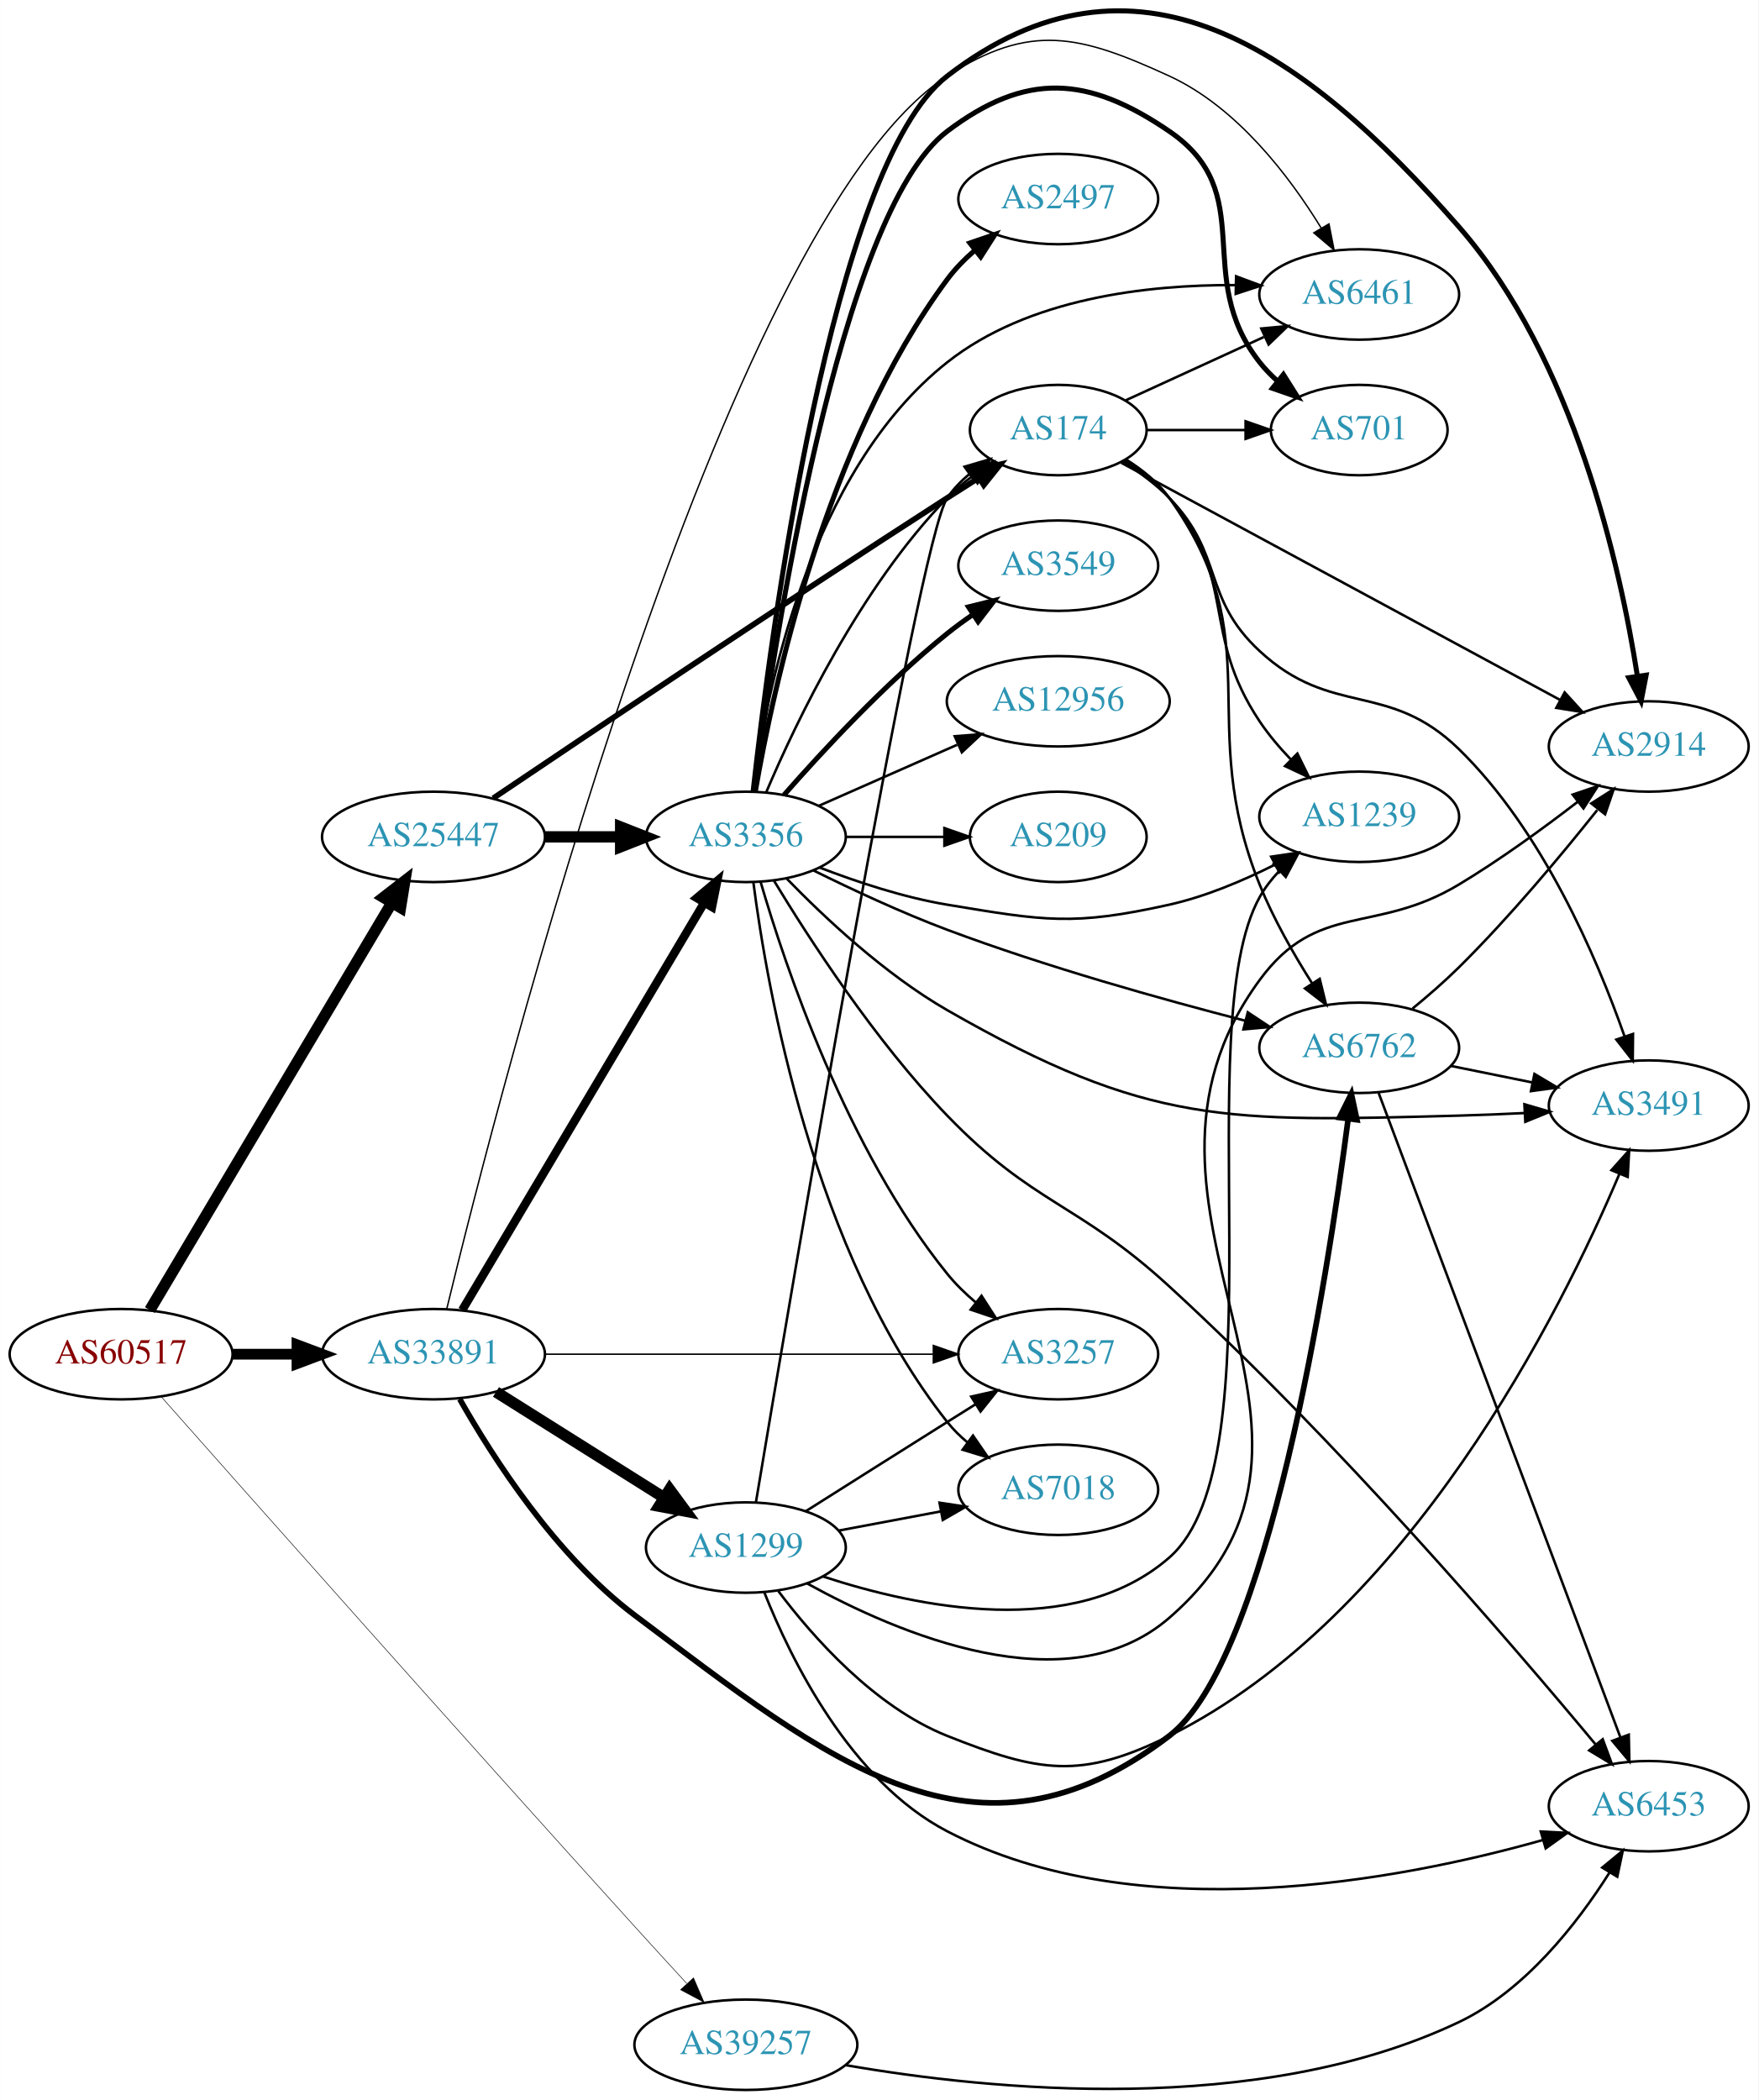
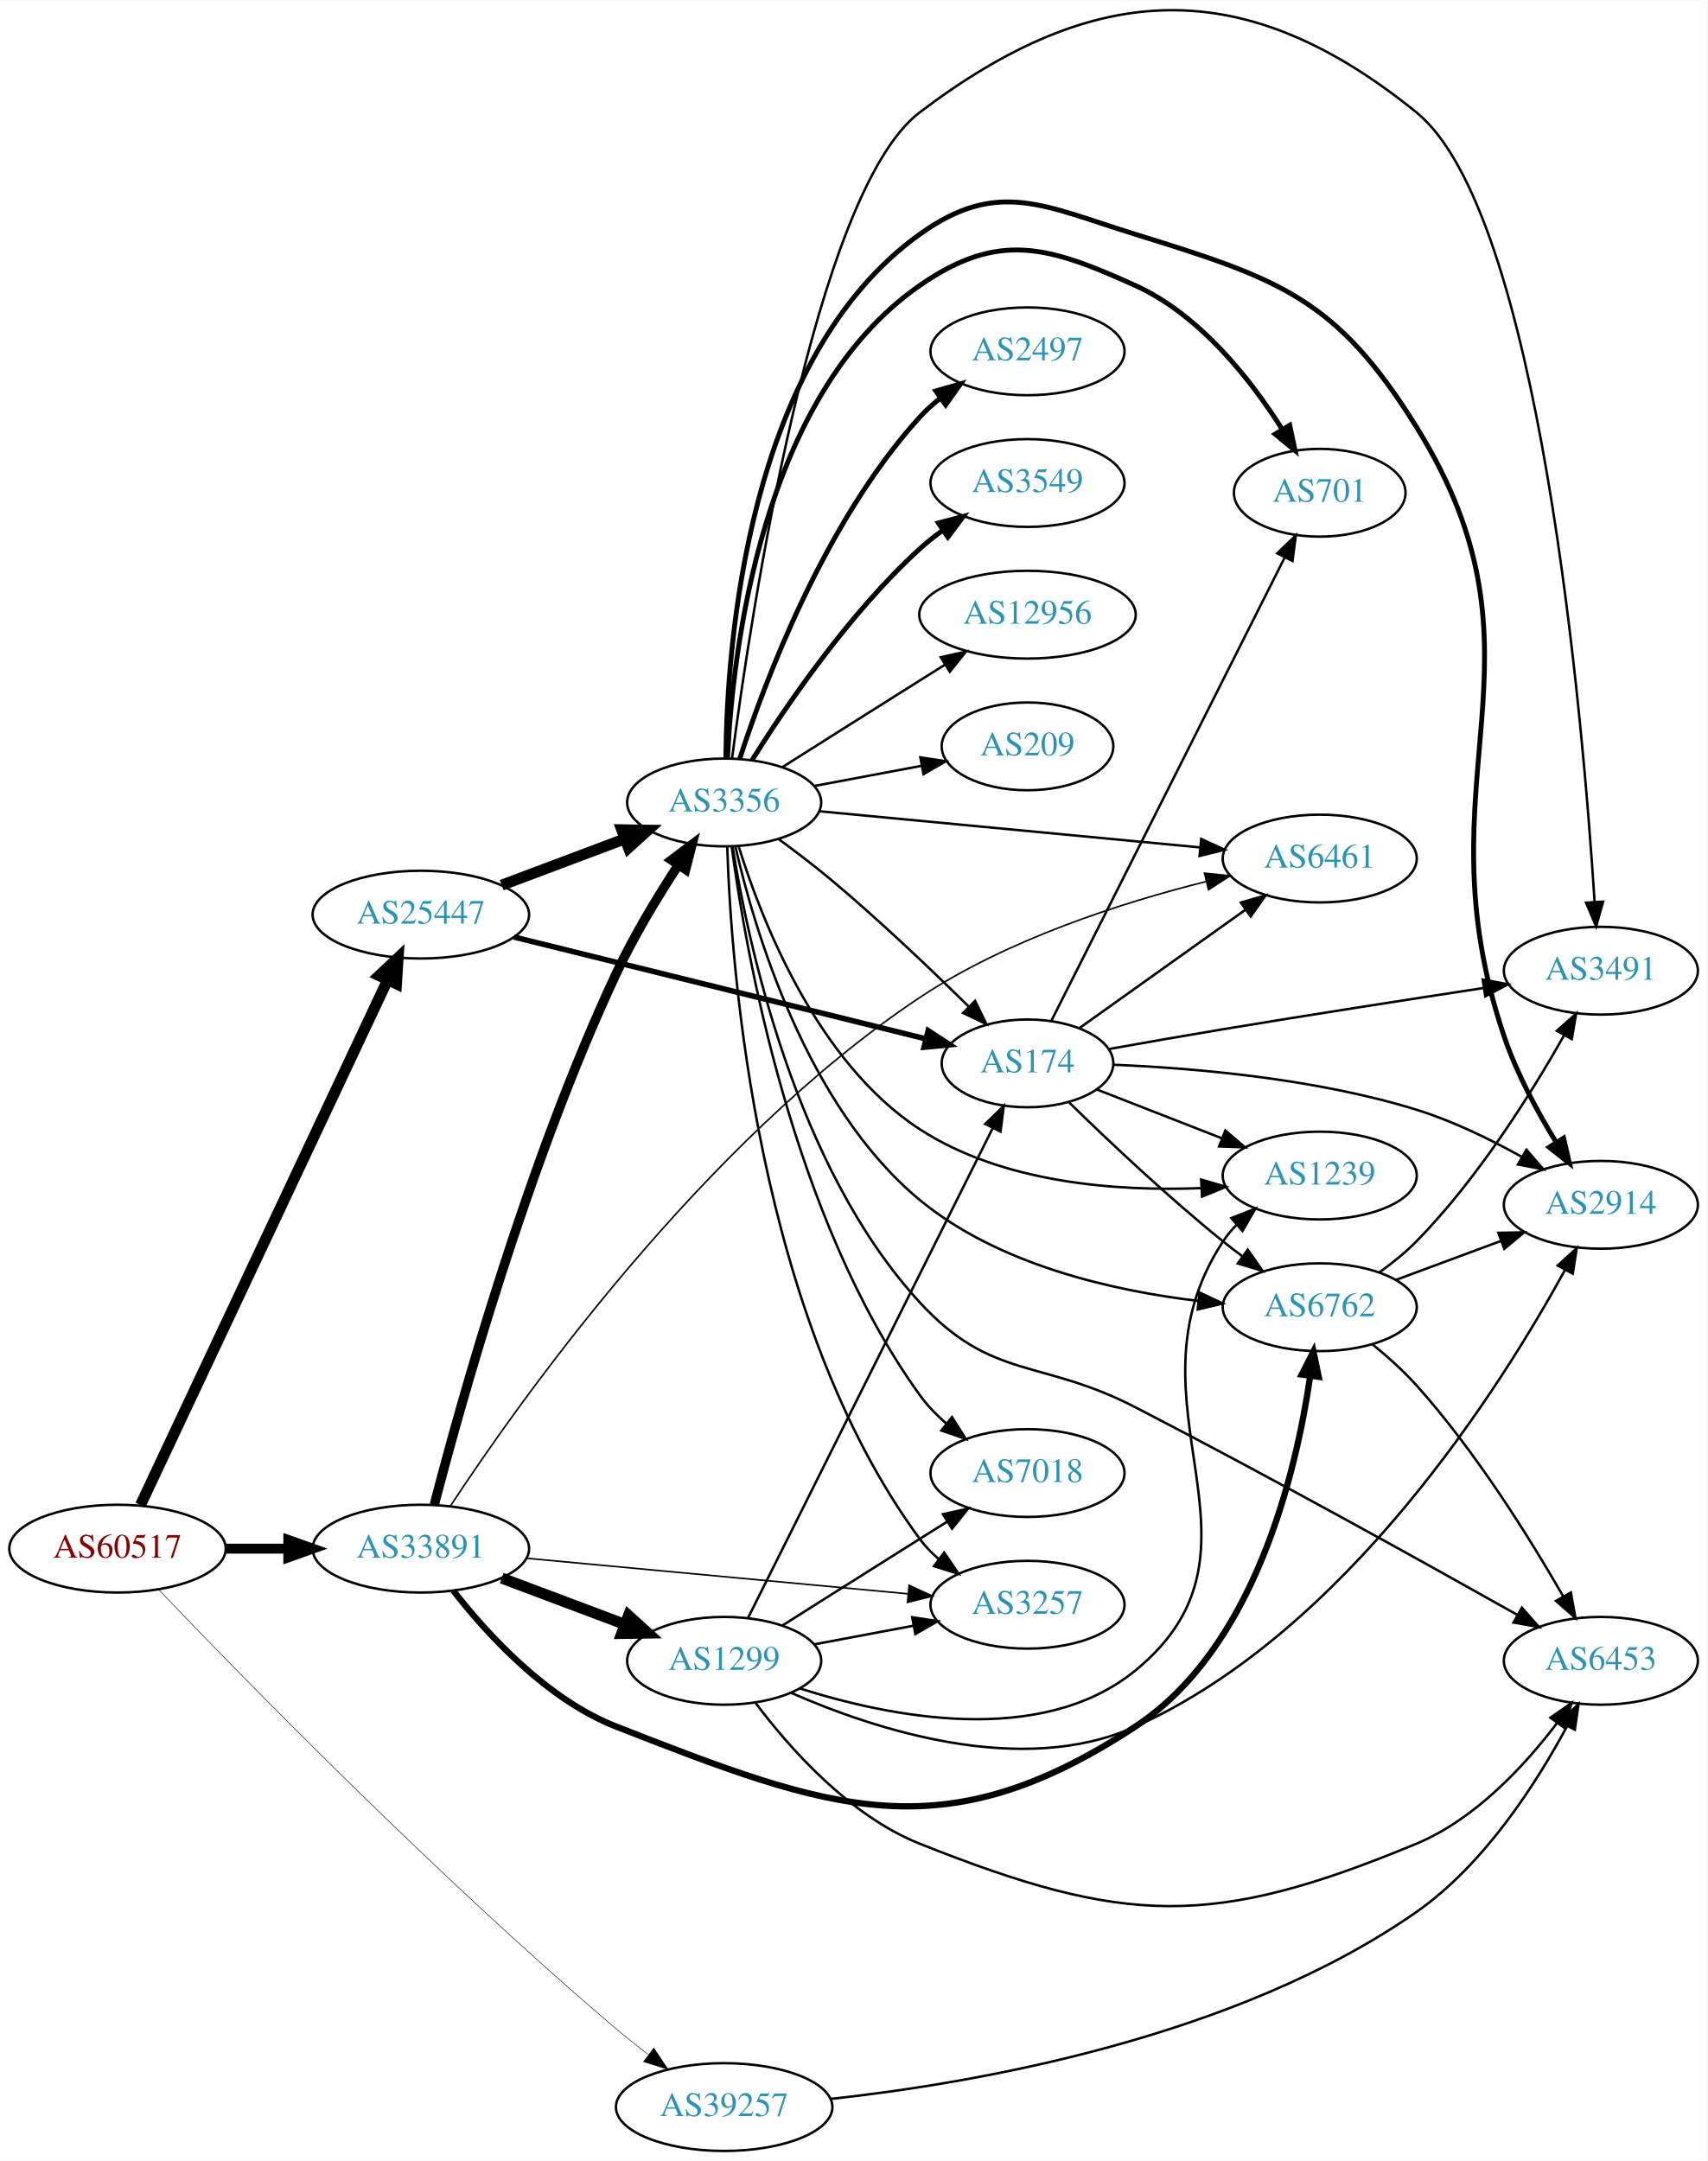
- <svg xmlns="http://www.w3.org/2000/svg" xmlns:xlink="http://www.w3.org/1999/xlink" width="700pt" height="836pt" viewBox="0.00 0.00 700.15 836.26">
-   <g id="graph0" class="graph" transform="scale(1 1) rotate(0) translate(4 832.264)">
-     <polygon fill="white" stroke="none" points="-4,4 -4,-832.264 696.155,-832.264 696.155,4 -4,4" />
+ <svg xmlns="http://www.w3.org/2000/svg" xmlns:xlink="http://www.w3.org/1999/xlink" width="700pt" height="886pt" viewBox="0.00 0.00 700.15 885.96">
+   <g id="graph0" class="graph" transform="scale(1 1) rotate(0) translate(4 881.958)">
+     <polygon fill="white" stroke="none" points="-4,4 -4,-881.958 696.155,-881.958 696.155,4 -4,4" />
    <g id="node1" class="node">
      <g id="a_node1">
        <a xlink:href="/asn/60517" xlink:title="AS60517 ~ AS-CABLEVISION [AT]">
-           <ellipse fill="#ffffff" stroke="black" cx="44.196" cy="-293" rx="44.393" ry="18" />
-           <text text-anchor="middle" x="44.196" y="-289.3" font-family="Times,serif" font-size="14.00" fill="#880000">AS60517</text>
+           <ellipse fill="#ffffff" stroke="black" cx="44.196" cy="-247" rx="44.393" ry="18" />
+           <text text-anchor="middle" x="44.196" y="-243.3" font-family="Times,serif" font-size="14.00" fill="#880000">AS60517</text>
        </a>
      </g>
    </g>
    <g id="node2" class="node">
      <g id="a_node2">
        <a xlink:href="/asn/25447" xlink:title="AS25447 ~ Hackl-Str. 1, Object 2 [AT]">
-           <ellipse fill="#ffffff" stroke="black" cx="168.588" cy="-499" rx="44.393" ry="18" />
-           <text text-anchor="middle" x="168.588" y="-495.3" font-family="Times,serif" font-size="14.00" fill="#2c94b3">AS25447</text>
+           <ellipse fill="#ffffff" stroke="black" cx="168.588" cy="-507" rx="44.393" ry="18" />
+           <text text-anchor="middle" x="168.588" y="-503.3" font-family="Times,serif" font-size="14.00" fill="#2c94b3">AS25447</text>
        </a>
      </g>
    </g>
    <g id="edge1" class="edge">
-       <path fill="none" stroke="black" stroke-width="4.5" d="M55.631,-310.563C77.174,-346.822 126.667,-430.125 152.011,-472.782" />
-       <polygon fill="black" stroke="black" stroke-width="4.5" points="148.687,-474.895 157.18,-481.481 155.457,-470.873 148.687,-474.895" />
+       <path fill="none" stroke="black" stroke-width="4.5" d="M53.609,-264.871C74.709,-309.694 129.972,-427.092 154.977,-480.21" />
+       <polygon fill="black" stroke="black" stroke-width="4.5" points="151.457,-481.977 159.279,-489.348 158.582,-478.623 151.457,-481.977" />
    </g>
    <g id="node3" class="node">
      <g id="a_node3">
        <a xlink:href="/asn/33891" xlink:title="AS33891 ~ CORE-BACKBONE GMBH GLOBAL NETWORK [DE]">
-           <ellipse fill="#ffffff" stroke="black" cx="168.588" cy="-293" rx="44.393" ry="18" />
-           <text text-anchor="middle" x="168.588" y="-289.3" font-family="Times,serif" font-size="14.00" fill="#2c94b3">AS33891</text>
+           <ellipse fill="#ffffff" stroke="black" cx="168.588" cy="-247" rx="44.393" ry="18" />
+           <text text-anchor="middle" x="168.588" y="-243.3" font-family="Times,serif" font-size="14.00" fill="#2c94b3">AS33891</text>
        </a>
      </g>
    </g>
    <g id="edge2" class="edge">
-       <path fill="none" stroke="black" stroke-width="4.286" d="M88.692,-293C96.898,-293 105.569,-293 114.041,-293" />
-       <polygon fill="black" stroke="black" stroke-width="4.286" points="114.233,-296.75 124.233,-293 114.233,-289.25 114.233,-296.75" />
+       <path fill="none" stroke="black" stroke-width="4.071" d="M88.692,-247C96.898,-247 105.569,-247 114.041,-247" />
+       <polygon fill="black" stroke="black" stroke-width="4.071" points="114.233,-250.563 124.233,-247 114.233,-243.438 114.233,-250.563" />
    </g>
    <g id="node4" class="node">
      <g id="a_node4">
        <a xlink:href="/asn/39257" xlink:title="AS39257 ~ INC [DE]">
          <ellipse fill="#ffffff" stroke="black" cx="292.98" cy="-18" rx="44.393" ry="18" />
          <text text-anchor="middle" x="292.98" y="-14.3" font-family="Times,serif" font-size="14.00" fill="#2c94b3">AS39257</text>
        </a>
      </g>
    </g>
    <g id="edge3" class="edge">
-       <path fill="none" stroke="black" stroke-width="0.214" d="M60.182,-276.05C93.77,-238.098 177.706,-143.461 248.784,-65 255.451,-57.641 262.742,-49.677 269.404,-42.431" />
-       <polygon fill="black" stroke="black" stroke-width="0.214" points="272.126,-44.642 276.326,-34.915 266.977,-39.9 272.126,-44.642" />
+       <path fill="none" stroke="black" stroke-width="0.214" d="M61.131,-230.15C94.569,-195.122 175.07,-112.502 248.784,-50 252.862,-46.543 257.277,-43.03 261.675,-39.661" />
+       <polygon fill="black" stroke="black" stroke-width="0.214" points="264.115,-42.207 270.018,-33.409 259.917,-36.605 264.115,-42.207" />
    </g>
    <g id="node5" class="node">
      <g id="a_node5">
        <a xlink:href="/asn/3356" xlink:title="AS3356 ~ Level 3 Parent, LLC [US]">
-           <ellipse fill="#ffffff" stroke="black" cx="292.98" cy="-499" rx="39.794" ry="18" />
-           <text text-anchor="middle" x="292.98" y="-495.3" font-family="Times,serif" font-size="14.00" fill="#2c94b3">AS3356</text>
+           <ellipse fill="#ffffff" stroke="black" cx="292.98" cy="-553" rx="39.794" ry="18" />
+           <text text-anchor="middle" x="292.98" y="-549.3" font-family="Times,serif" font-size="14.00" fill="#2c94b3">AS3356</text>
        </a>
      </g>
    </g>
    <g id="edge4" class="edge">
-       <path fill="none" stroke="black" stroke-width="4.5" d="M213.084,-499C222.773,-499 233.11,-499 243.002,-499" />
-       <polygon fill="black" stroke="black" stroke-width="4.5" points="243.105,-502.938 253.105,-499 243.105,-495.063 243.105,-502.938" />
+       <path fill="none" stroke="black" stroke-width="4.5" d="M201.745,-519.086C217.112,-524.861 235.659,-531.832 251.932,-537.948" />
+       <polygon fill="black" stroke="black" stroke-width="4.5" points="250.975,-541.795 261.721,-541.627 253.746,-534.423 250.975,-541.795" />
    </g>
    <g id="node6" class="node">
      <g id="a_node6">
        <a xlink:href="/asn/174" xlink:title="AS174 ~ Cogent Communications [US]">
-           <ellipse fill="#ffffff" stroke="black" cx="417.373" cy="-661" rx="35.194" ry="18" />
-           <text text-anchor="middle" x="417.373" y="-657.3" font-family="Times,serif" font-size="14.00" fill="#2c94b3">AS174</text>
+           <ellipse fill="#ffffff" stroke="black" cx="417.373" cy="-446" rx="35.194" ry="18" />
+           <text text-anchor="middle" x="417.373" y="-442.3" font-family="Times,serif" font-size="14.00" fill="#2c94b3">AS174</text>
        </a>
      </g>
    </g>
    <g id="edge5" class="edge">
-       <path fill="none" stroke="black" stroke-width="2.25" d="M192.355,-514.386C229.85,-539.659 307.033,-591.409 373.176,-634 377.238,-636.615 381.533,-639.344 385.777,-642.018" />
-       <polygon fill="black" stroke="black" stroke-width="2.25" points="383.994,-645.031 394.325,-647.378 387.712,-639.101 383.994,-645.031" />
+       <path fill="none" stroke="black" stroke-width="2.25" d="M206.802,-497.802C252.213,-486.577 328.729,-467.664 375.669,-456.061" />
+       <polygon fill="black" stroke="black" stroke-width="2.25" points="376.632,-459.428 385.5,-453.631 374.953,-452.633 376.632,-459.428" />
    </g>
    <g id="edge28" class="edge">
-       <path fill="none" stroke="black" stroke-width="3.375" d="M180.023,-310.563C201.566,-346.822 251.059,-430.125 276.403,-472.782" />
-       <polygon fill="black" stroke="black" stroke-width="3.375" points="273.455,-474.672 281.572,-481.481 279.473,-471.096 273.455,-474.672" />
-     </g>
-     <g id="node12" class="node">
-       <g id="a_node12">
+       <path fill="none" stroke="black" stroke-width="3.857" d="M174.111,-265.004C184.536,-305.217 212.191,-404.932 248.784,-483 255.974,-498.339 265.776,-514.492 274.225,-527.413" />
+       <polygon fill="black" stroke="black" stroke-width="3.857" points="271.351,-529.411 279.81,-535.791 277.175,-525.529 271.351,-529.411" />
+     </g>
+     <g id="node8" class="node">
+       <g id="a_node8">
+         <a xlink:href="/asn/6762" xlink:title="AS6762 ~ TELECOM ITALIA SPARKLE S.p.A. [IT]">
+           <ellipse fill="#ffffff" stroke="black" cx="537.215" cy="-346" rx="39.794" ry="18" />
+           <text text-anchor="middle" x="537.215" y="-342.3" font-family="Times,serif" font-size="14.00" fill="#2c94b3">AS6762</text>
+         </a>
+       </g>
+     </g>
+     <g id="edge29" class="edge">
+       <path fill="none" stroke="black" stroke-width="2.571" d="M181.854,-229.815C195.751,-211.978 220.219,-185.157 248.784,-174 336.874,-139.594 382.498,-122.12 461.569,-174 510.433,-206.061 527.473,-277.751 533.293,-317.715" />
+       <polygon fill="black" stroke="black" stroke-width="2.571" points="529.852,-318.394 534.627,-327.852 536.792,-317.481 529.852,-318.394" />
+     </g>
+     <g id="node9" class="node">
+       <g id="a_node9">
        <a xlink:href="/asn/6461" xlink:title="AS6461 ~ Zayo Bandwidth [US]">
-           <ellipse fill="#ffffff" stroke="black" cx="537.215" cy="-715" rx="39.794" ry="18" />
-           <text text-anchor="middle" x="537.215" y="-711.3" font-family="Times,serif" font-size="14.00" fill="#2c94b3">AS6461</text>
+           <ellipse fill="#ffffff" stroke="black" cx="537.215" cy="-530" rx="39.794" ry="18" />
+           <text text-anchor="middle" x="537.215" y="-526.3" font-family="Times,serif" font-size="14.00" fill="#2c94b3">AS6461</text>
        </a>
      </g>
    </g>
    <g id="edge30" class="edge">
-       <path fill="none" stroke="black" stroke-width="0.562" d="M173.865,-311.027C194.129,-394.736 283.246,-743.889 373.176,-802 406.173,-823.321 425.873,-818.407 461.569,-802 488.505,-789.619 509.367,-762.191 522.105,-741.418" />
-       <polygon fill="black" stroke="black" stroke-width="0.562" points="525.176,-743.1 527.219,-732.704 519.139,-739.557 525.176,-743.1" />
-     </g>
-     <g id="node13" class="node">
-       <g id="a_node13">
+       <path fill="none" stroke="black" stroke-width="0.643" d="M180.676,-264.416C208.201,-306.309 283.915,-413.631 373.176,-473 409.194,-496.956 456.392,-512.013 490.731,-520.593" />
+       <polygon fill="black" stroke="black" stroke-width="0.643" points="489.96,-524.008 500.502,-522.947 491.6,-517.202 489.96,-524.008" />
+     </g>
+     <g id="node18" class="node">
+       <g id="a_node18">
        <a xlink:href="/asn/3257" xlink:title="AS3257 ~ GTT [DE]">
-           <ellipse fill="#ffffff" stroke="black" cx="417.373" cy="-293" rx="39.794" ry="18" />
-           <text text-anchor="middle" x="417.373" y="-289.3" font-family="Times,serif" font-size="14.00" fill="#2c94b3">AS3257</text>
-         </a>
-       </g>
-     </g>
-     <g id="edge29" class="edge">
-       <path fill="none" stroke="black" stroke-width="0.562" d="M212.857,-293C256.076,-293 322.399,-293 367.495,-293" />
-       <polygon fill="black" stroke="black" stroke-width="0.562" points="367.625,-296.5 377.625,-293 367.625,-289.5 367.625,-296.5" />
-     </g>
-     <g id="node14" class="node">
-       <g id="a_node14">
-         <a xlink:href="/asn/6762" xlink:title="AS6762 ~ TELECOM ITALIA SPARKLE S.p.A. [IT]">
-           <ellipse fill="#ffffff" stroke="black" cx="537.215" cy="-415" rx="39.794" ry="18" />
-           <text text-anchor="middle" x="537.215" y="-411.3" font-family="Times,serif" font-size="14.00" fill="#2c94b3">AS6762</text>
+           <ellipse fill="#ffffff" stroke="black" cx="417.373" cy="-224" rx="39.794" ry="18" />
+           <text text-anchor="middle" x="417.373" y="-220.3" font-family="Times,serif" font-size="14.00" fill="#2c94b3">AS3257</text>
        </a>
      </g>
    </g>
    <g id="edge26" class="edge">
-       <path fill="none" stroke="black" stroke-width="2.25" d="M179.04,-275.123C191.969,-252.236 217.208,-212.713 248.784,-189 326.306,-130.783 384.532,-82.143 461.569,-141 500.918,-171.064 524.476,-322.656 532.796,-386.543" />
-       <polygon fill="black" stroke="black" stroke-width="2.25" points="529.355,-387.23 534.087,-396.709 536.299,-386.348 529.355,-387.23" />
+       <path fill="none" stroke="black" stroke-width="0.643" d="M211.732,-243.072C255.155,-239.025 322.745,-232.726 368.244,-228.486" />
+       <polygon fill="black" stroke="black" stroke-width="0.643" points="368.82,-231.947 378.452,-227.534 368.171,-224.977 368.82,-231.947" />
    </g>
    <g id="node20" class="node">
      <g id="a_node20">
        <a xlink:href="/asn/1299" xlink:title="AS1299 ~ Telia Carrier [EU]">
-           <ellipse fill="#ffffff" stroke="black" cx="292.98" cy="-216" rx="39.794" ry="18" />
-           <text text-anchor="middle" x="292.98" y="-212.3" font-family="Times,serif" font-size="14.00" fill="#2c94b3">AS1299</text>
+           <ellipse fill="#ffffff" stroke="black" cx="292.98" cy="-201" rx="39.794" ry="18" />
+           <text text-anchor="middle" x="292.98" y="-197.3" font-family="Times,serif" font-size="14.00" fill="#2c94b3">AS1299</text>
        </a>
      </g>
    </g>
    <g id="edge27" class="edge">
-       <path fill="none" stroke="black" stroke-width="4.5" d="M193.477,-277.971C212.591,-265.946 239.556,-248.981 260.442,-235.841" />
-       <polygon fill="black" stroke="black" stroke-width="4.5" points="262.613,-239.128 268.981,-230.47 258.42,-232.462 262.613,-239.128" />
+       <path fill="none" stroke="black" stroke-width="4.5" d="M201.745,-234.914C217.112,-229.139 235.659,-222.168 251.932,-216.052" />
+       <polygon fill="black" stroke="black" stroke-width="4.5" points="253.746,-219.577 261.721,-212.373 250.975,-212.205 253.746,-219.577" />
+     </g>
+     <g id="node16" class="node">
+       <g id="a_node16">
+         <a xlink:href="/asn/6453" xlink:title="AS6453 ~ TATA COMMUNICATIONS (AMERICA) INC [US]">
+           <ellipse fill="#ffffff" stroke="black" cx="652.508" cy="-201" rx="39.794" ry="18" />
+           <text text-anchor="middle" x="652.508" y="-197.3" font-family="Times,serif" font-size="14.00" fill="#2c94b3">AS6453</text>
+         </a>
+       </g>
+     </g>
+     <g id="edge40" class="edge">
+       <path fill="none" stroke="black" d="M336.513,-21.322C395.318,-27.729 502.59,-46.13 576.862,-98 604.71,-117.449 626.041,-150.708 638.633,-174.162" />
+       <polygon fill="black" stroke="black" points="635.626,-175.967 643.334,-183.236 641.842,-172.747 635.626,-175.967" />
+     </g>
+     <g id="edge21" class="edge">
+       <path fill="none" stroke="black" d="M315.464,-537.872C322.521,-532.697 330.312,-526.757 337.176,-521 356.877,-504.477 377.959,-484.383 393.414,-469.154" />
+       <polygon fill="black" stroke="black" points="395.885,-471.633 400.519,-462.105 390.955,-466.663 395.885,-471.633" />
+     </g>
+     <g id="node7" class="node">
+       <g id="a_node7">
+         <a xlink:href="/asn/2914" xlink:title="AS2914 ~ NTT America, Inc. [US]">
+           <ellipse fill="#ffffff" stroke="black" cx="652.508" cy="-388" rx="39.794" ry="18" />
+           <text text-anchor="middle" x="652.508" y="-384.3" font-family="Times,serif" font-size="14.00" fill="#2c94b3">AS2914</text>
+         </a>
+       </g>
+     </g>
+     <g id="edge18" class="edge">
+       <path fill="none" stroke="black" stroke-width="2" d="M293.682,-571.318C294.061,-616.846 302.147,-735.122 373.176,-786 405.114,-808.877 424.042,-797.623 461.569,-786 520.904,-767.622 544.048,-759.742 576.862,-707 636.162,-611.684 576.827,-563.316 612.862,-457 618.004,-441.828 626.487,-426.152 634.197,-413.584" />
+       <polygon fill="black" stroke="black" stroke-width="2" points="637.22,-415.353 639.616,-405.033 631.307,-411.606 637.22,-415.353" />
+     </g>
+     <g id="edge20" class="edge">
+       <path fill="none" stroke="black" d="M297.567,-535.013C305.244,-501.315 326.507,-428.601 373.176,-390 405.356,-363.384 452.2,-352.765 487.428,-348.581" />
+       <polygon fill="black" stroke="black" points="487.917,-352.049 497.495,-347.521 487.184,-345.087 487.917,-352.049" />
+     </g>
+     <g id="edge13" class="edge">
+       <path fill="none" stroke="black" d="M331.83,-549.406C374.014,-545.401 442.318,-538.915 488.223,-534.557" />
+       <polygon fill="black" stroke="black" points="488.608,-538.036 498.233,-533.606 487.947,-531.067 488.608,-538.036" />
+     </g>
+     <g id="node10" class="node">
+       <g id="a_node10">
+         <a xlink:href="/asn/3491" xlink:title="AS3491 ~ PCCW Global, Inc. [US]">
+           <ellipse fill="#ffffff" stroke="black" cx="652.508" cy="-484" rx="39.794" ry="18" />
+           <text text-anchor="middle" x="652.508" y="-480.3" font-family="Times,serif" font-size="14.00" fill="#2c94b3">AS3491</text>
+         </a>
+       </g>
+     </g>
+     <g id="edge22" class="edge">
+       <path fill="none" stroke="black" d="M296.216,-571.088C303.686,-628.236 329.785,-803.084 373.176,-836 445.3,-890.711 506.523,-892.987 576.862,-836 627.289,-795.145 645.033,-588.723 649.928,-512.411" />
+       <polygon fill="black" stroke="black" points="653.44,-512.327 650.559,-502.132 646.453,-511.898 653.44,-512.327" />
+     </g>
+     <g id="node11" class="node">
+       <g id="a_node11">
+         <a xlink:href="/asn/1239" xlink:title="AS1239 ~ Sprint [US]">
+           <ellipse fill="#ffffff" stroke="black" cx="537.215" cy="-400" rx="39.794" ry="18" />
+           <text text-anchor="middle" x="537.215" y="-396.3" font-family="Times,serif" font-size="14.00" fill="#2c94b3">AS1239</text>
+         </a>
+       </g>
+     </g>
+     <g id="edge15" class="edge">
+       <path fill="none" stroke="black" d="M298.906,-535.047C308.081,-505.349 330.811,-446.546 373.176,-419 407.169,-396.898 453.739,-393.495 488.405,-394.833" />
+       <polygon fill="black" stroke="black" points="488.582,-398.347 498.754,-395.385 488.955,-391.357 488.582,-398.347" />
+     </g>
+     <g id="node12" class="node">
+       <g id="a_node12">
+         <a xlink:href="/asn/701" xlink:title="AS701 ~ UUNET [US]">
+           <ellipse fill="#ffffff" stroke="black" cx="537.215" cy="-680" rx="35.194" ry="18" />
+           <text text-anchor="middle" x="537.215" y="-676.3" font-family="Times,serif" font-size="14.00" fill="#2c94b3">AS701</text>
+         </a>
+       </g>
+     </g>
+     <g id="edge16" class="edge">
+       <path fill="none" stroke="black" stroke-width="2" d="M294.361,-571.279C296.359,-613.916 307.972,-719.753 373.176,-765 405.452,-787.397 425.779,-781.201 461.569,-765 488.1,-752.99 508.941,-726.373 521.782,-706.101" />
+       <polygon fill="black" stroke="black" stroke-width="2" points="524.921,-707.675 527.111,-697.309 518.934,-704.047 524.921,-707.675" />
+     </g>
+     <g id="node13" class="node">
+       <g id="a_node13">
+         <a xlink:href="/asn/2497" xlink:title="AS2497 ~ Internet Initiative Japan Inc. [JP]">
+           <ellipse fill="#ffffff" stroke="black" cx="417.373" cy="-738" rx="39.794" ry="18" />
+           <text text-anchor="middle" x="417.373" y="-734.3" font-family="Times,serif" font-size="14.00" fill="#2c94b3">AS2497</text>
+         </a>
+       </g>
+     </g>
+     <g id="edge12" class="edge">
+       <path fill="none" stroke="black" stroke-width="2" d="M299.394,-570.99C309.578,-602.432 334.142,-668.112 373.176,-711 375.706,-713.78 378.587,-716.381 381.632,-718.785" />
+       <polygon fill="black" stroke="black" stroke-width="2" points="379.766,-721.753 389.948,-724.681 383.814,-716.042 379.766,-721.753" />
+     </g>
+     <g id="node14" class="node">
+       <g id="a_node14">
+         <a xlink:href="/asn/3549" xlink:title="AS3549 ~ Level 3 Parent, LLC [US]">
+           <ellipse fill="#ffffff" stroke="black" cx="417.373" cy="-684" rx="39.794" ry="18" />
+           <text text-anchor="middle" x="417.373" y="-680.3" font-family="Times,serif" font-size="14.00" fill="#2c94b3">AS3549</text>
+         </a>
+       </g>
+     </g>
+     <g id="edge14" class="edge">
+       <path fill="none" stroke="black" stroke-width="2" d="M304.408,-570.366C318.197,-592.352 344.165,-630.546 373.176,-657 376.107,-659.672 379.336,-662.237 382.67,-664.649" />
+       <polygon fill="black" stroke="black" stroke-width="2" points="380.812,-667.618 391.06,-670.308 384.726,-661.814 380.812,-667.618" />
+     </g>
+     <g id="node15" class="node">
+       <g id="a_node15">
+         <a xlink:href="/asn/7018" xlink:title="AS7018 ~ AT&amp;T Services, Inc. [US]">
+           <ellipse fill="#ffffff" stroke="black" cx="417.373" cy="-278" rx="39.794" ry="18" />
+           <text text-anchor="middle" x="417.373" y="-274.3" font-family="Times,serif" font-size="14.00" fill="#2c94b3">AS7018</text>
+         </a>
+       </g>
+     </g>
+     <g id="edge17" class="edge">
+       <path fill="none" stroke="black" d="M296.073,-534.833C301.77,-491.981 320.797,-382.733 373.176,-310 376.234,-305.754 380.024,-301.833 384.079,-298.299" />
+       <polygon fill="black" stroke="black" points="386.393,-300.932 392.081,-291.994 382.06,-295.434 386.393,-300.932" />
+     </g>
+     <g id="edge19" class="edge">
+       <path fill="none" stroke="black" d="M296.415,-535.058C302.537,-496.299 321.922,-403.757 373.176,-348 402.742,-315.837 422.755,-325.052 461.569,-305 516.993,-276.366 580.37,-241.157 618.103,-219.927" />
+       <polygon fill="black" stroke="black" points="620.13,-222.802 627.123,-214.843 616.693,-216.704 620.13,-222.802" />
    </g>
    <g id="node17" class="node">
      <g id="a_node17">
-         <a xlink:href="/asn/6453" xlink:title="AS6453 ~ TATA COMMUNICATIONS (AMERICA) INC [US]">
-           <ellipse fill="#ffffff" stroke="black" cx="652.508" cy="-113" rx="39.794" ry="18" />
-           <text text-anchor="middle" x="652.508" y="-109.3" font-family="Times,serif" font-size="14.00" fill="#2c94b3">AS6453</text>
-         </a>
-       </g>
-     </g>
-     <g id="edge41" class="edge">
-       <path fill="none" stroke="black" d="M332.853,-9.866C389.584,0.002 496.987,10.982 576.862,-27 603.183,-39.517 623.944,-66.137 636.819,-86.466" />
-       <polygon fill="black" stroke="black" points="633.993,-88.556 642.172,-95.291 639.978,-84.926 633.993,-88.556" />
-     </g>
-     <g id="edge16" class="edge">
-       <path fill="none" stroke="black" d="M301.171,-516.975C312.938,-544.682 338.512,-598.348 373.176,-634 376.159,-637.067 379.556,-639.94 383.106,-642.581" />
-       <polygon fill="black" stroke="black" points="381.301,-645.586 391.54,-648.308 385.233,-639.795 381.301,-645.586" />
-     </g>
-     <g id="node7" class="node">
-       <g id="a_node7">
-         <a xlink:href="/asn/3491" xlink:title="AS3491 ~ PCCW Global, Inc. [US]">
-           <ellipse fill="#ffffff" stroke="black" cx="652.508" cy="-392" rx="39.794" ry="18" />
-           <text text-anchor="middle" x="652.508" y="-388.3" font-family="Times,serif" font-size="14.00" fill="#2c94b3">AS3491</text>
-         </a>
-       </g>
-     </g>
-     <g id="edge6" class="edge">
-       <path fill="none" stroke="black" d="M309.212,-482.419C324.186,-466.977 348.347,-444.255 373.176,-430 453.337,-383.979 484.463,-385.526 576.862,-388 585.347,-388.227 594.369,-388.599 603.1,-389.028" />
-       <polygon fill="black" stroke="black" points="602.997,-392.527 613.166,-389.551 603.361,-385.536 602.997,-392.527" />
-     </g>
-     <g id="node8" class="node">
-       <g id="a_node8">
-         <a xlink:href="/asn/2497" xlink:title="AS2497 ~ Internet Initiative Japan Inc. [JP]">
-           <ellipse fill="#ffffff" stroke="black" cx="417.373" cy="-753" rx="39.794" ry="18" />
-           <text text-anchor="middle" x="417.373" y="-749.3" font-family="Times,serif" font-size="14.00" fill="#2c94b3">AS2497</text>
-         </a>
-       </g>
-     </g>
-     <g id="edge7" class="edge">
-       <path fill="none" stroke="black" stroke-width="2" d="M296.746,-517.084C303.62,-557.231 324.559,-655.419 373.176,-721 376.292,-725.203 380.115,-729.1 384.186,-732.623" />
-       <polygon fill="black" stroke="black" stroke-width="2" points="382.174,-735.493 392.199,-738.92 386.499,-729.989 382.174,-735.493" />
-     </g>
-     <g id="node9" class="node">
-       <g id="a_node9">
-         <a xlink:href="/asn/2914" xlink:title="AS2914 ~ NTT America, Inc. [US]">
-           <ellipse fill="#ffffff" stroke="black" cx="652.508" cy="-535" rx="39.794" ry="18" />
-           <text text-anchor="middle" x="652.508" y="-531.3" font-family="Times,serif" font-size="14.00" fill="#2c94b3">AS2914</text>
-         </a>
-       </g>
-     </g>
-     <g id="edge8" class="edge">
-       <path fill="none" stroke="black" stroke-width="2" d="M295.864,-517.077C302.498,-576.84 326.915,-766.276 373.176,-802 447.87,-859.68 514.738,-813.042 576.862,-742 622.88,-689.375 641.251,-606.216 647.986,-563.064" />
-       <polygon fill="black" stroke="black" stroke-width="2" points="651.474,-563.399 649.457,-552.998 644.548,-562.387 651.474,-563.399" />
-     </g>
-     <g id="node10" class="node">
-       <g id="a_node10">
-         <a xlink:href="/asn/7018" xlink:title="AS7018 ~ AT&amp;T Services, Inc. [US]">
-           <ellipse fill="#ffffff" stroke="black" cx="417.373" cy="-239" rx="39.794" ry="18" />
-           <text text-anchor="middle" x="417.373" y="-235.3" font-family="Times,serif" font-size="14.00" fill="#2c94b3">AS7018</text>
-         </a>
-       </g>
-     </g>
-     <g id="edge9" class="edge">
-       <path fill="none" stroke="black" d="M295.952,-480.992C301.352,-439.086 319.723,-333.484 373.176,-266 375.51,-263.054 378.26,-260.341 381.222,-257.867" />
-       <polygon fill="black" stroke="black" points="383.415,-260.6 389.424,-251.874 379.285,-254.948 383.415,-260.6" />
-     </g>
-     <g id="node11" class="node">
-       <g id="a_node11">
-         <a xlink:href="/asn/3549" xlink:title="AS3549 ~ Level 3 Parent, LLC [US]">
-           <ellipse fill="#ffffff" stroke="black" cx="417.373" cy="-607" rx="39.794" ry="18" />
-           <text text-anchor="middle" x="417.373" y="-603.3" font-family="Times,serif" font-size="14.00" fill="#2c94b3">AS3549</text>
-         </a>
-       </g>
-     </g>
-     <g id="edge10" class="edge">
-       <path fill="none" stroke="black" stroke-width="2" d="M308.133,-515.663C323.234,-532.894 348.355,-560.024 373.176,-580 376.432,-582.62 379.957,-585.192 383.542,-587.646" />
-       <polygon fill="black" stroke="black" stroke-width="2" points="381.629,-590.577 391.914,-593.121 385.46,-584.719 381.629,-590.577" />
-     </g>
-     <g id="edge11" class="edge">
-       <path fill="none" stroke="black" d="M295.825,-516.98C300.763,-555.142 317.921,-644.309 373.176,-688 405.438,-713.51 452.691,-718.916 488.03,-718.735" />
-       <polygon fill="black" stroke="black" points="488.193,-722.233 498.121,-718.532 488.053,-715.234 488.193,-722.233" />
-     </g>
-     <g id="edge12" class="edge">
-       <path fill="none" stroke="black" d="M298.84,-481.102C308.59,-447.647 333.098,-374.544 373.176,-325 376.467,-320.932 380.388,-317.111 384.506,-313.624" />
-       <polygon fill="black" stroke="black" points="386.816,-316.261 392.552,-307.353 382.513,-310.74 386.816,-316.261" />
-     </g>
-     <g id="edge13" class="edge">
-       <path fill="none" stroke="black" d="M319.938,-485.617C335.19,-478.072 354.989,-468.822 373.176,-462 412.545,-447.233 458.696,-434.322 491.829,-425.788" />
-       <polygon fill="black" stroke="black" points="492.844,-429.141 501.672,-423.283 491.117,-422.358 492.844,-429.141" />
-     </g>
-     <g id="node15" class="node">
-       <g id="a_node15">
-         <a xlink:href="/asn/1239" xlink:title="AS1239 ~ Sprint [US]">
-           <ellipse fill="#ffffff" stroke="black" cx="537.215" cy="-507" rx="39.794" ry="18" />
-           <text text-anchor="middle" x="537.215" y="-503.3" font-family="Times,serif" font-size="14.00" fill="#2c94b3">AS1239</text>
-         </a>
-       </g>
-     </g>
-     <g id="edge14" class="edge">
-       <path fill="none" stroke="black" d="M322.357,-486.792C337.195,-481.064 355.836,-474.875 373.176,-472 411.933,-465.575 423.223,-463.457 461.569,-472 475.93,-475.2 490.794,-481.473 503.441,-487.836" />
-       <polygon fill="black" stroke="black" points="502.156,-491.114 512.636,-492.67 505.413,-484.918 502.156,-491.114" />
-     </g>
-     <g id="node16" class="node">
-       <g id="a_node16">
        <a xlink:href="/asn/12956" xlink:title="AS12956 ~ TELXIUS [ES]">
-           <ellipse fill="#ffffff" stroke="black" cx="417.373" cy="-553" rx="44.393" ry="18" />
-           <text text-anchor="middle" x="417.373" y="-549.3" font-family="Times,serif" font-size="14.00" fill="#2c94b3">AS12956</text>
-         </a>
-       </g>
-     </g>
-     <g id="edge15" class="edge">
-       <path fill="none" stroke="black" d="M322.06,-511.389C338.376,-518.587 359.186,-527.769 377.106,-535.675" />
-       <polygon fill="black" stroke="black" points="376.155,-539.081 386.717,-539.916 378.981,-532.677 376.155,-539.081" />
-     </g>
-     <g id="edge17" class="edge">
-       <path fill="none" stroke="black" d="M304.111,-481.65C317.968,-458.739 344.415,-417.817 373.176,-388 407.588,-352.326 425.035,-353.496 461.569,-320 528.192,-258.917 597.892,-177.795 631.302,-137.657" />
-       <polygon fill="black" stroke="black" points="634.18,-139.668 637.866,-129.735 628.79,-135.202 634.18,-139.668" />
-     </g>
-     <g id="node18" class="node">
-       <g id="a_node18">
-         <a xlink:href="/asn/701" xlink:title="AS701 ~ UUNET [US]">
-           <ellipse fill="#ffffff" stroke="black" cx="537.215" cy="-661" rx="35.194" ry="18" />
-           <text text-anchor="middle" x="537.215" y="-657.3" font-family="Times,serif" font-size="14.00" fill="#2c94b3">AS701</text>
-         </a>
-       </g>
-     </g>
-     <g id="edge18" class="edge">
-       <path fill="none" stroke="black" stroke-width="2" d="M296.237,-516.962C303.77,-573.712 330.039,-747.34 373.176,-780 404.497,-803.714 429.121,-802.147 461.569,-780 497.835,-755.247 470.406,-722.498 497.569,-688 499.645,-685.363 502.047,-682.879 504.618,-680.565" />
-       <polygon fill="black" stroke="black" stroke-width="2" points="507.029,-683.119 512.678,-674.156 502.673,-677.64 507.029,-683.119" />
+           <ellipse fill="#ffffff" stroke="black" cx="417.373" cy="-630" rx="44.393" ry="18" />
+           <text text-anchor="middle" x="417.373" y="-626.3" font-family="Times,serif" font-size="14.00" fill="#2c94b3">AS12956</text>
+         </a>
+       </g>
+     </g>
+     <g id="edge23" class="edge">
+       <path fill="none" stroke="black" d="M316.836,-567.468C332.646,-577.467 354.175,-591.064 373.176,-603 376.535,-605.11 380.042,-607.309 383.543,-609.501" />
+       <polygon fill="black" stroke="black" points="381.81,-612.545 392.144,-614.882 385.523,-606.611 381.81,-612.545" />
+     </g>
+     <g id="edge24" class="edge">
+       <path fill="none" stroke="black" d="M294.242,-534.708C295.839,-484.422 306.362,-341.812 373.176,-251 375.404,-247.973 378.082,-245.206 381.001,-242.698" />
+       <polygon fill="black" stroke="black" points="383.196,-245.427 389.14,-236.657 379.024,-239.806 383.196,-245.427" />
    </g>
    <g id="node19" class="node">
      <g id="a_node19">
        <a xlink:href="/asn/209" xlink:title="AS209 ~ CenturyLink Communications, LLC [US]">
-           <ellipse fill="#ffffff" stroke="black" cx="417.373" cy="-499" rx="35.194" ry="18" />
-           <text text-anchor="middle" x="417.373" y="-495.3" font-family="Times,serif" font-size="14.00" fill="#2c94b3">AS209</text>
-         </a>
-       </g>
-     </g>
-     <g id="edge19" class="edge">
-       <path fill="none" stroke="black" d="M332.706,-499C345.195,-499 359.134,-499 371.998,-499" />
-       <polygon fill="black" stroke="black" points="372.035,-502.5 382.035,-499 372.035,-495.5 372.035,-502.5" />
-     </g>
-     <g id="edge23" class="edge">
-       <path fill="none" stroke="black" d="M443.196,-648.299C449.643,-644.28 456.26,-639.446 461.569,-634 483.543,-611.458 474.478,-594.398 497.569,-573 526.375,-546.305 548.72,-561.395 576.862,-534 610.211,-501.535 631.829,-450.947 642.821,-419.73" />
-       <polygon fill="black" stroke="black" points="646.244,-420.534 646.143,-409.94 639.615,-418.285 646.244,-420.534" />
-     </g>
-     <g id="edge22" class="edge">
-       <path fill="none" stroke="black" d="M442.444,-647.99C483.999,-625.532 569.323,-579.417 617.123,-553.584" />
-       <polygon fill="black" stroke="black" points="619.025,-556.534 626.158,-548.701 615.697,-550.376 619.025,-556.534" />
-     </g>
-     <g id="edge20" class="edge">
-       <path fill="none" stroke="black" d="M444.234,-672.851C460.354,-680.238 481.357,-689.862 499.222,-698.048" />
-       <polygon fill="black" stroke="black" points="498.224,-701.441 508.773,-702.425 501.14,-695.077 498.224,-701.441" />
-     </g>
-     <g id="edge21" class="edge">
-       <path fill="none" stroke="black" d="M444.366,-649.278C450.817,-645.263 457.144,-640.186 461.569,-634 502.461,-576.829 471.299,-545.196 497.569,-480 503.028,-466.452 511.041,-452.403 518.358,-440.847" />
-       <polygon fill="black" stroke="black" points="521.484,-442.46 524.014,-432.171 515.62,-438.637 521.484,-442.46" />
-     </g>
-     <g id="edge24" class="edge">
-       <path fill="none" stroke="black" d="M443.751,-648.801C450.2,-644.784 456.679,-639.826 461.569,-634 489,-601.317 473.861,-580.477 497.569,-545 501.137,-539.66 505.549,-534.467 510.102,-529.721" />
-       <polygon fill="black" stroke="black" points="512.592,-532.182 517.271,-522.676 507.686,-527.189 512.592,-532.182" />
+           <ellipse fill="#ffffff" stroke="black" cx="417.373" cy="-576" rx="35.194" ry="18" />
+           <text text-anchor="middle" x="417.373" y="-572.3" font-family="Times,serif" font-size="14.00" fill="#2c94b3">AS209</text>
+         </a>
+       </g>
    </g>
    <g id="edge25" class="edge">
-       <path fill="none" stroke="black" d="M452.774,-661C464.996,-661 478.931,-661 491.867,-661" />
-       <polygon fill="black" stroke="black" points="491.974,-664.5 501.974,-661 491.974,-657.5 491.974,-664.5" />
+       <path fill="none" stroke="black" d="M330.04,-559.776C343.771,-562.357 359.546,-565.321 373.824,-568.004" />
+       <polygon fill="black" stroke="black" points="373.431,-571.492 383.905,-569.899 374.724,-564.612 373.431,-571.492" />
+     </g>
+     <g id="edge6" class="edge">
+       <path fill="none" stroke="black" d="M452.501,-445.449C485.107,-444.103 535.301,-439.874 576.862,-427 591.697,-422.405 607.072,-414.909 619.986,-407.71" />
+       <polygon fill="black" stroke="black" points="621.994,-410.592 628.91,-402.567 618.498,-404.527 621.994,-410.592" />
+     </g>
+     <g id="edge7" class="edge">
+       <path fill="none" stroke="black" d="M434.479,-429.946C450.087,-414.686 474.69,-391.397 497.569,-373 500.12,-370.948 502.817,-368.879 505.553,-366.847" />
+       <polygon fill="black" stroke="black" points="507.706,-369.609 513.767,-360.92 503.61,-363.933 507.706,-369.609" />
+     </g>
+     <g id="edge8" class="edge">
+       <path fill="none" stroke="black" d="M438.63,-460.44C457.37,-473.798 485.451,-493.815 506.686,-508.951" />
+       <polygon fill="black" stroke="black" points="504.856,-511.945 515.03,-514.899 508.919,-506.245 504.856,-511.945" />
+     </g>
+     <g id="edge9" class="edge">
+       <path fill="none" stroke="black" d="M450.714,-451.87C465.056,-454.434 482.143,-457.434 497.569,-460 533.407,-465.961 574.015,-472.273 604.522,-476.928" />
+       <polygon fill="black" stroke="black" points="604.047,-480.396 614.46,-478.44 605.1,-473.475 604.047,-480.396" />
+     </g>
+     <g id="edge10" class="edge">
+       <path fill="none" stroke="black" d="M445.704,-435.331C460.937,-429.385 480.168,-421.878 496.982,-415.315" />
+       <polygon fill="black" stroke="black" points="498.512,-418.475 506.555,-411.578 495.966,-411.954 498.512,-418.475" />
+     </g>
+     <g id="edge11" class="edge">
+       <path fill="none" stroke="black" d="M427.23,-463.588C447.711,-504.258 498.45,-605.009 522.781,-653.325" />
+       <polygon fill="black" stroke="black" points="519.792,-655.17 527.416,-662.527 526.044,-652.021 519.792,-655.17" />
+     </g>
+     <g id="edge37" class="edge">
+       <path fill="none" stroke="black" d="M568.576,-357.255C581.783,-362.151 597.439,-367.956 611.572,-373.195" />
+       <polygon fill="black" stroke="black" points="610.471,-376.519 621.064,-376.714 612.904,-369.956 610.471,-376.519" />
+     </g>
+     <g id="edge39" class="edge">
+       <path fill="none" stroke="black" d="M561.796,-360.403C567.052,-364.16 572.388,-368.446 576.862,-373 602.004,-398.594 623.986,-433.722 637.466,-457.556" />
+       <polygon fill="black" stroke="black" points="634.461,-459.354 642.372,-466.402 640.582,-455.959 634.461,-459.354" />
    </g>
    <g id="edge38" class="edge">
-       <path fill="none" stroke="black" d="M573.751,-407.786C583.98,-405.709 595.28,-403.415 606.023,-401.234" />
-       <polygon fill="black" stroke="black" points="606.995,-404.608 616.098,-399.189 605.602,-397.748 606.995,-404.608" />
-     </g>
-     <g id="edge39" class="edge">
-       <path fill="none" stroke="black" d="M558.457,-430.637C564.567,-435.65 571.161,-441.367 576.862,-447 596.945,-466.846 617.54,-491.512 631.996,-509.676" />
-       <polygon fill="black" stroke="black" points="629.632,-512.332 638.57,-518.021 635.131,-508 629.632,-512.332" />
-     </g>
-     <g id="edge40" class="edge">
-       <path fill="none" stroke="black" d="M544.963,-397.013C564.011,-346.237 618.293,-201.539 641.156,-140.595" />
-       <polygon fill="black" stroke="black" points="644.56,-141.485 644.796,-130.893 638.006,-139.026 644.56,-141.485" />
+       <path fill="none" stroke="black" d="M558.884,-330.771C565.012,-325.774 571.508,-319.964 576.862,-314 601.126,-286.968 623.289,-251.409 637.051,-227.46" />
+       <polygon fill="black" stroke="black" points="640.195,-229.01 642.073,-218.583 634.103,-225.564 640.195,-229.01" />
+     </g>
+     <g id="edge31" class="edge">
+       <path fill="none" stroke="black" d="M302.783,-218.62C323.998,-261.087 378.052,-369.291 403.171,-419.573" />
+       <polygon fill="black" stroke="black" points="400.05,-421.158 407.65,-428.54 406.312,-418.03 400.05,-421.158" />
+     </g>
+     <g id="edge34" class="edge">
+       <path fill="none" stroke="black" d="M320.447,-187.864C354.533,-172.89 414.933,-153.037 461.569,-174 548.222,-212.952 611.411,-313.14 637.832,-361.33" />
+       <polygon fill="black" stroke="black" points="634.805,-363.09 642.622,-370.241 640.97,-359.776 634.805,-363.09" />
+     </g>
+     <g id="edge32" class="edge">
+       <path fill="none" stroke="black" d="M324.065,-189.665C360.829,-177.961 422.9,-165.44 461.569,-197 523.424,-247.484 453.722,-306.275 497.569,-373 499.17,-375.437 501.074,-377.718 503.165,-379.84" />
+       <polygon fill="black" stroke="black" points="500.968,-382.567 510.831,-386.436 505.534,-377.261 500.968,-382.567" />
    </g>
    <g id="edge33" class="edge">
-       <path fill="none" stroke="black" d="M296.966,-233.937C309.971,-311.755 361.543,-616.985 373.176,-634 375.591,-637.532 378.636,-640.693 381.986,-643.497" />
-       <polygon fill="black" stroke="black" points="380.041,-646.409 390.205,-649.4 384.124,-640.724 380.041,-646.409" />
-     </g>
-     <g id="edge37" class="edge">
-       <path fill="none" stroke="black" d="M305.884,-198.69C319.641,-180.377 344.15,-152.563 373.176,-141 409.673,-126.461 426.393,-123.507 461.569,-141 557.38,-188.649 617.747,-310.255 640.836,-364.803" />
-       <polygon fill="black" stroke="black" points="637.656,-366.272 644.714,-374.175 644.124,-363.596 637.656,-366.272" />
+       <path fill="none" stroke="black" d="M316.836,-215.468C332.646,-225.467 354.175,-239.064 373.176,-251 376.799,-253.276 380.595,-255.656 384.37,-258.019" />
+       <polygon fill="black" stroke="black" points="382.712,-261.11 393.046,-263.446 386.424,-255.176 382.712,-261.11" />
    </g>
    <g id="edge35" class="edge">
-       <path fill="none" stroke="black" d="M317.439,-201.673C353.056,-181.963 420.918,-152.705 461.569,-188 547.662,-262.752 430.18,-350.029 497.569,-442 520.666,-473.523 543.362,-459.876 576.862,-480 593.203,-489.816 610.399,-502.32 624.162,-512.924" />
-       <polygon fill="black" stroke="black" points="622.214,-515.844 632.25,-519.241 626.522,-510.327 622.214,-515.844" />
+       <path fill="none" stroke="black" d="M305.884,-183.69C319.641,-165.377 344.15,-137.563 373.176,-126 457.276,-92.498 493.267,-91.258 576.862,-126 600.916,-135.997 621.225,-157.929 634.557,-175.508" />
+       <polygon fill="black" stroke="black" points="631.815,-177.688 640.528,-183.717 637.476,-173.571 631.815,-177.688" />
    </g>
    <g id="edge36" class="edge">
-       <path fill="none" stroke="black" d="M330.04,-222.776C342.739,-225.163 357.186,-227.878 370.58,-230.395" />
-       <polygon fill="black" stroke="black" points="370.096,-233.865 380.571,-232.272 371.389,-226.985 370.096,-233.865" />
-     </g>
-     <g id="edge31" class="edge">
-       <path fill="none" stroke="black" d="M316.836,-230.468C332.646,-240.467 354.175,-254.064 373.176,-266 376.799,-268.276 380.595,-270.656 384.37,-273.019" />
-       <polygon fill="black" stroke="black" points="382.712,-276.11 393.046,-278.446 386.424,-270.176 382.712,-276.11" />
-     </g>
-     <g id="edge32" class="edge">
-       <path fill="none" stroke="black" d="M323.764,-204.467C360.798,-192.286 423.739,-178.996 461.569,-212 506.019,-250.78 468.894,-423.449 497.569,-475 499.665,-478.768 502.395,-482.276 505.436,-485.482" />
-       <polygon fill="black" stroke="black" points="503.217,-488.197 512.943,-492.399 507.961,-483.049 503.217,-488.197" />
-     </g>
-     <g id="edge34" class="edge">
-       <path fill="none" stroke="black" d="M300.311,-198.177C310.787,-171.748 334.498,-123.124 373.176,-103 449.25,-63.419 553.503,-83.48 610.379,-99.541" />
-       <polygon fill="black" stroke="black" points="609.516,-102.935 620.096,-102.377 611.477,-96.215 609.516,-102.935" />
+       <path fill="none" stroke="black" d="M330.04,-207.776C342.739,-210.163 357.186,-212.878 370.58,-215.395" />
+       <polygon fill="black" stroke="black" points="370.096,-218.865 380.571,-217.272 371.389,-211.985 370.096,-218.865" />
    </g>
  </g>
</svg>
